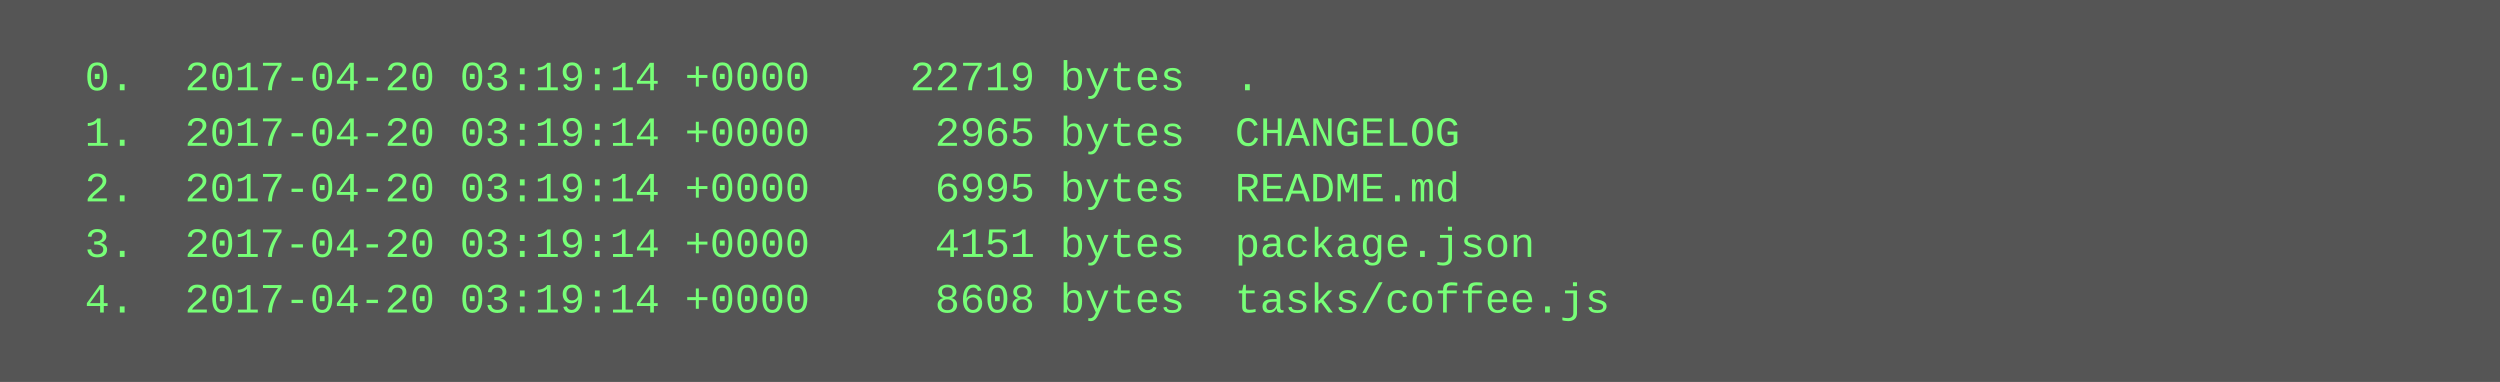
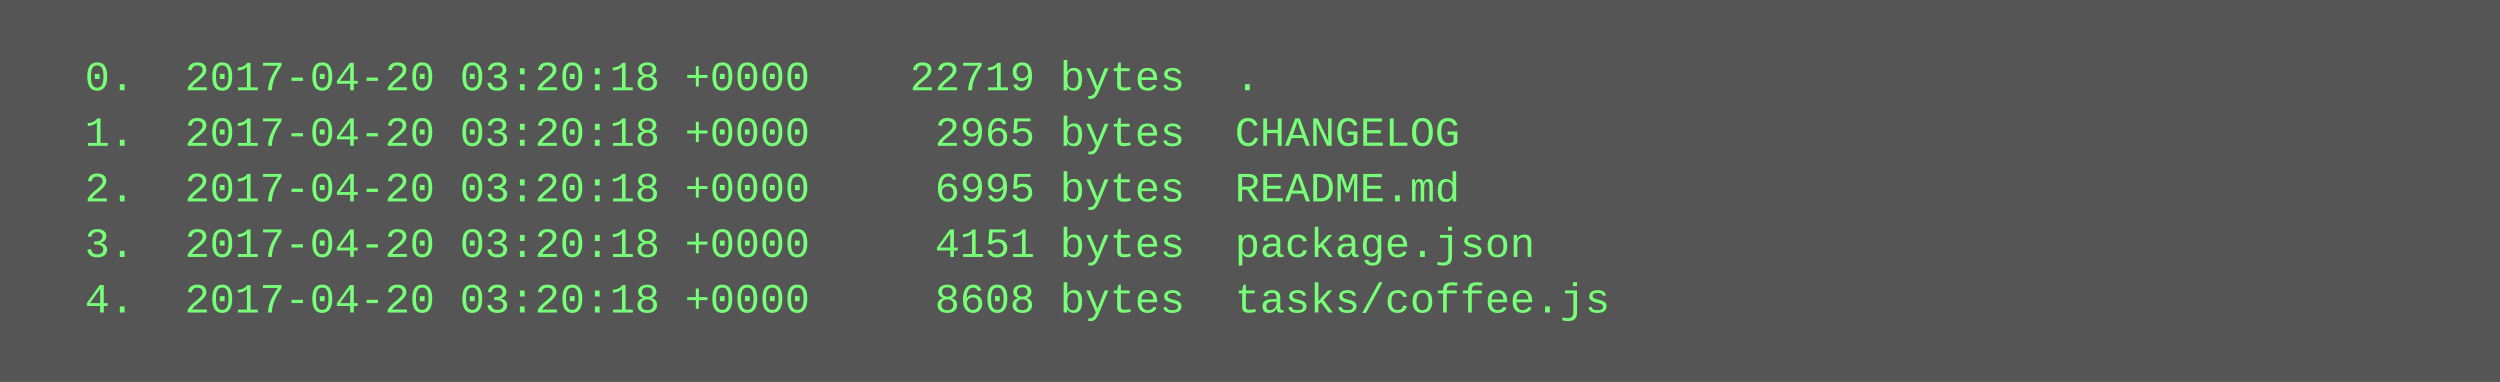
<svg xmlns="http://www.w3.org/2000/svg" height="110" width="720">
  <rect height="110" fill="#555" width="720" />
  <text fill="#7f7" font-family="Courier New" font-size="12" xml:space="preserve">
-     <tspan x="10" y="26">  0.  2017-04-20 03:19:14 +0000    22719 bytes  .</tspan>
-     <tspan x="10" y="42">  1.  2017-04-20 03:19:14 +0000     2965 bytes  CHANGELOG</tspan>
-     <tspan x="10" y="58">  2.  2017-04-20 03:19:14 +0000     6995 bytes  README.md</tspan>
-     <tspan x="10" y="74">  3.  2017-04-20 03:19:14 +0000     4151 bytes  package.json</tspan>
-     <tspan x="10" y="90">  4.  2017-04-20 03:19:14 +0000     8608 bytes  tasks/coffee.js</tspan>
+     <tspan x="10" y="26">  0.  2017-04-20 03:20:18 +0000    22719 bytes  .</tspan>
+     <tspan x="10" y="42">  1.  2017-04-20 03:20:18 +0000     2965 bytes  CHANGELOG</tspan>
+     <tspan x="10" y="58">  2.  2017-04-20 03:20:18 +0000     6995 bytes  README.md</tspan>
+     <tspan x="10" y="74">  3.  2017-04-20 03:20:18 +0000     4151 bytes  package.json</tspan>
+     <tspan x="10" y="90">  4.  2017-04-20 03:20:18 +0000     8608 bytes  tasks/coffee.js</tspan>
  </text>
</svg>
